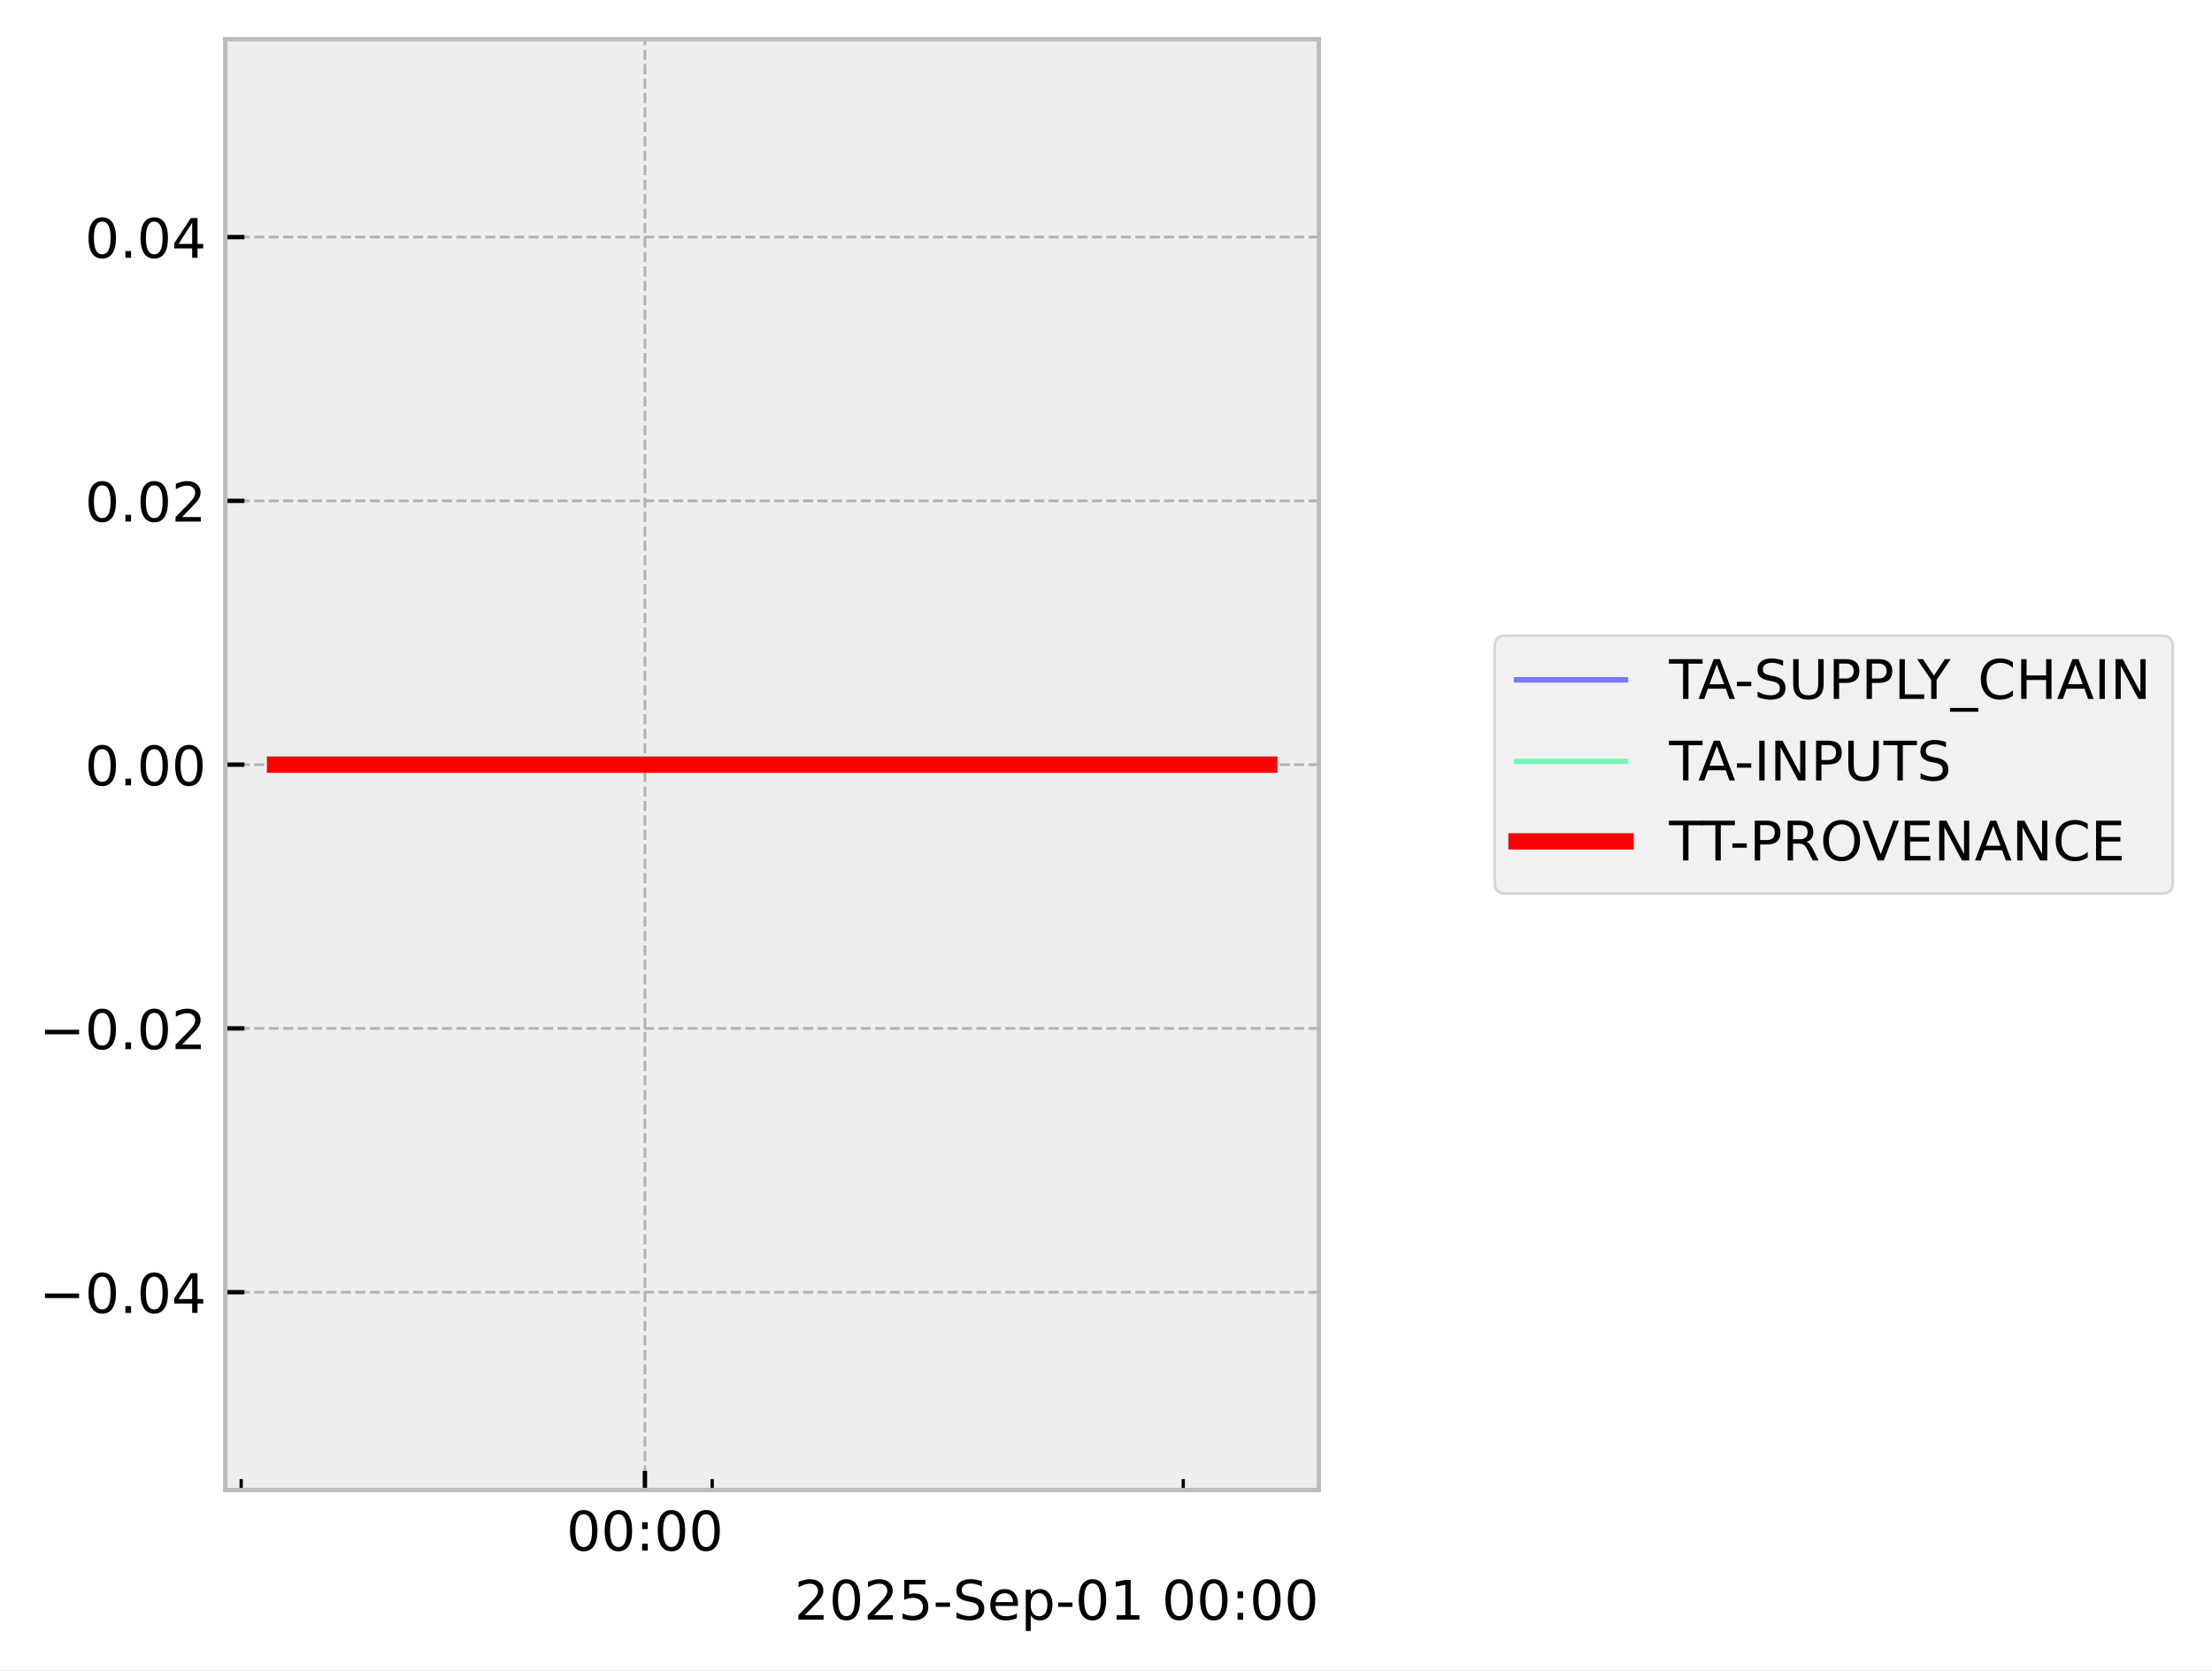
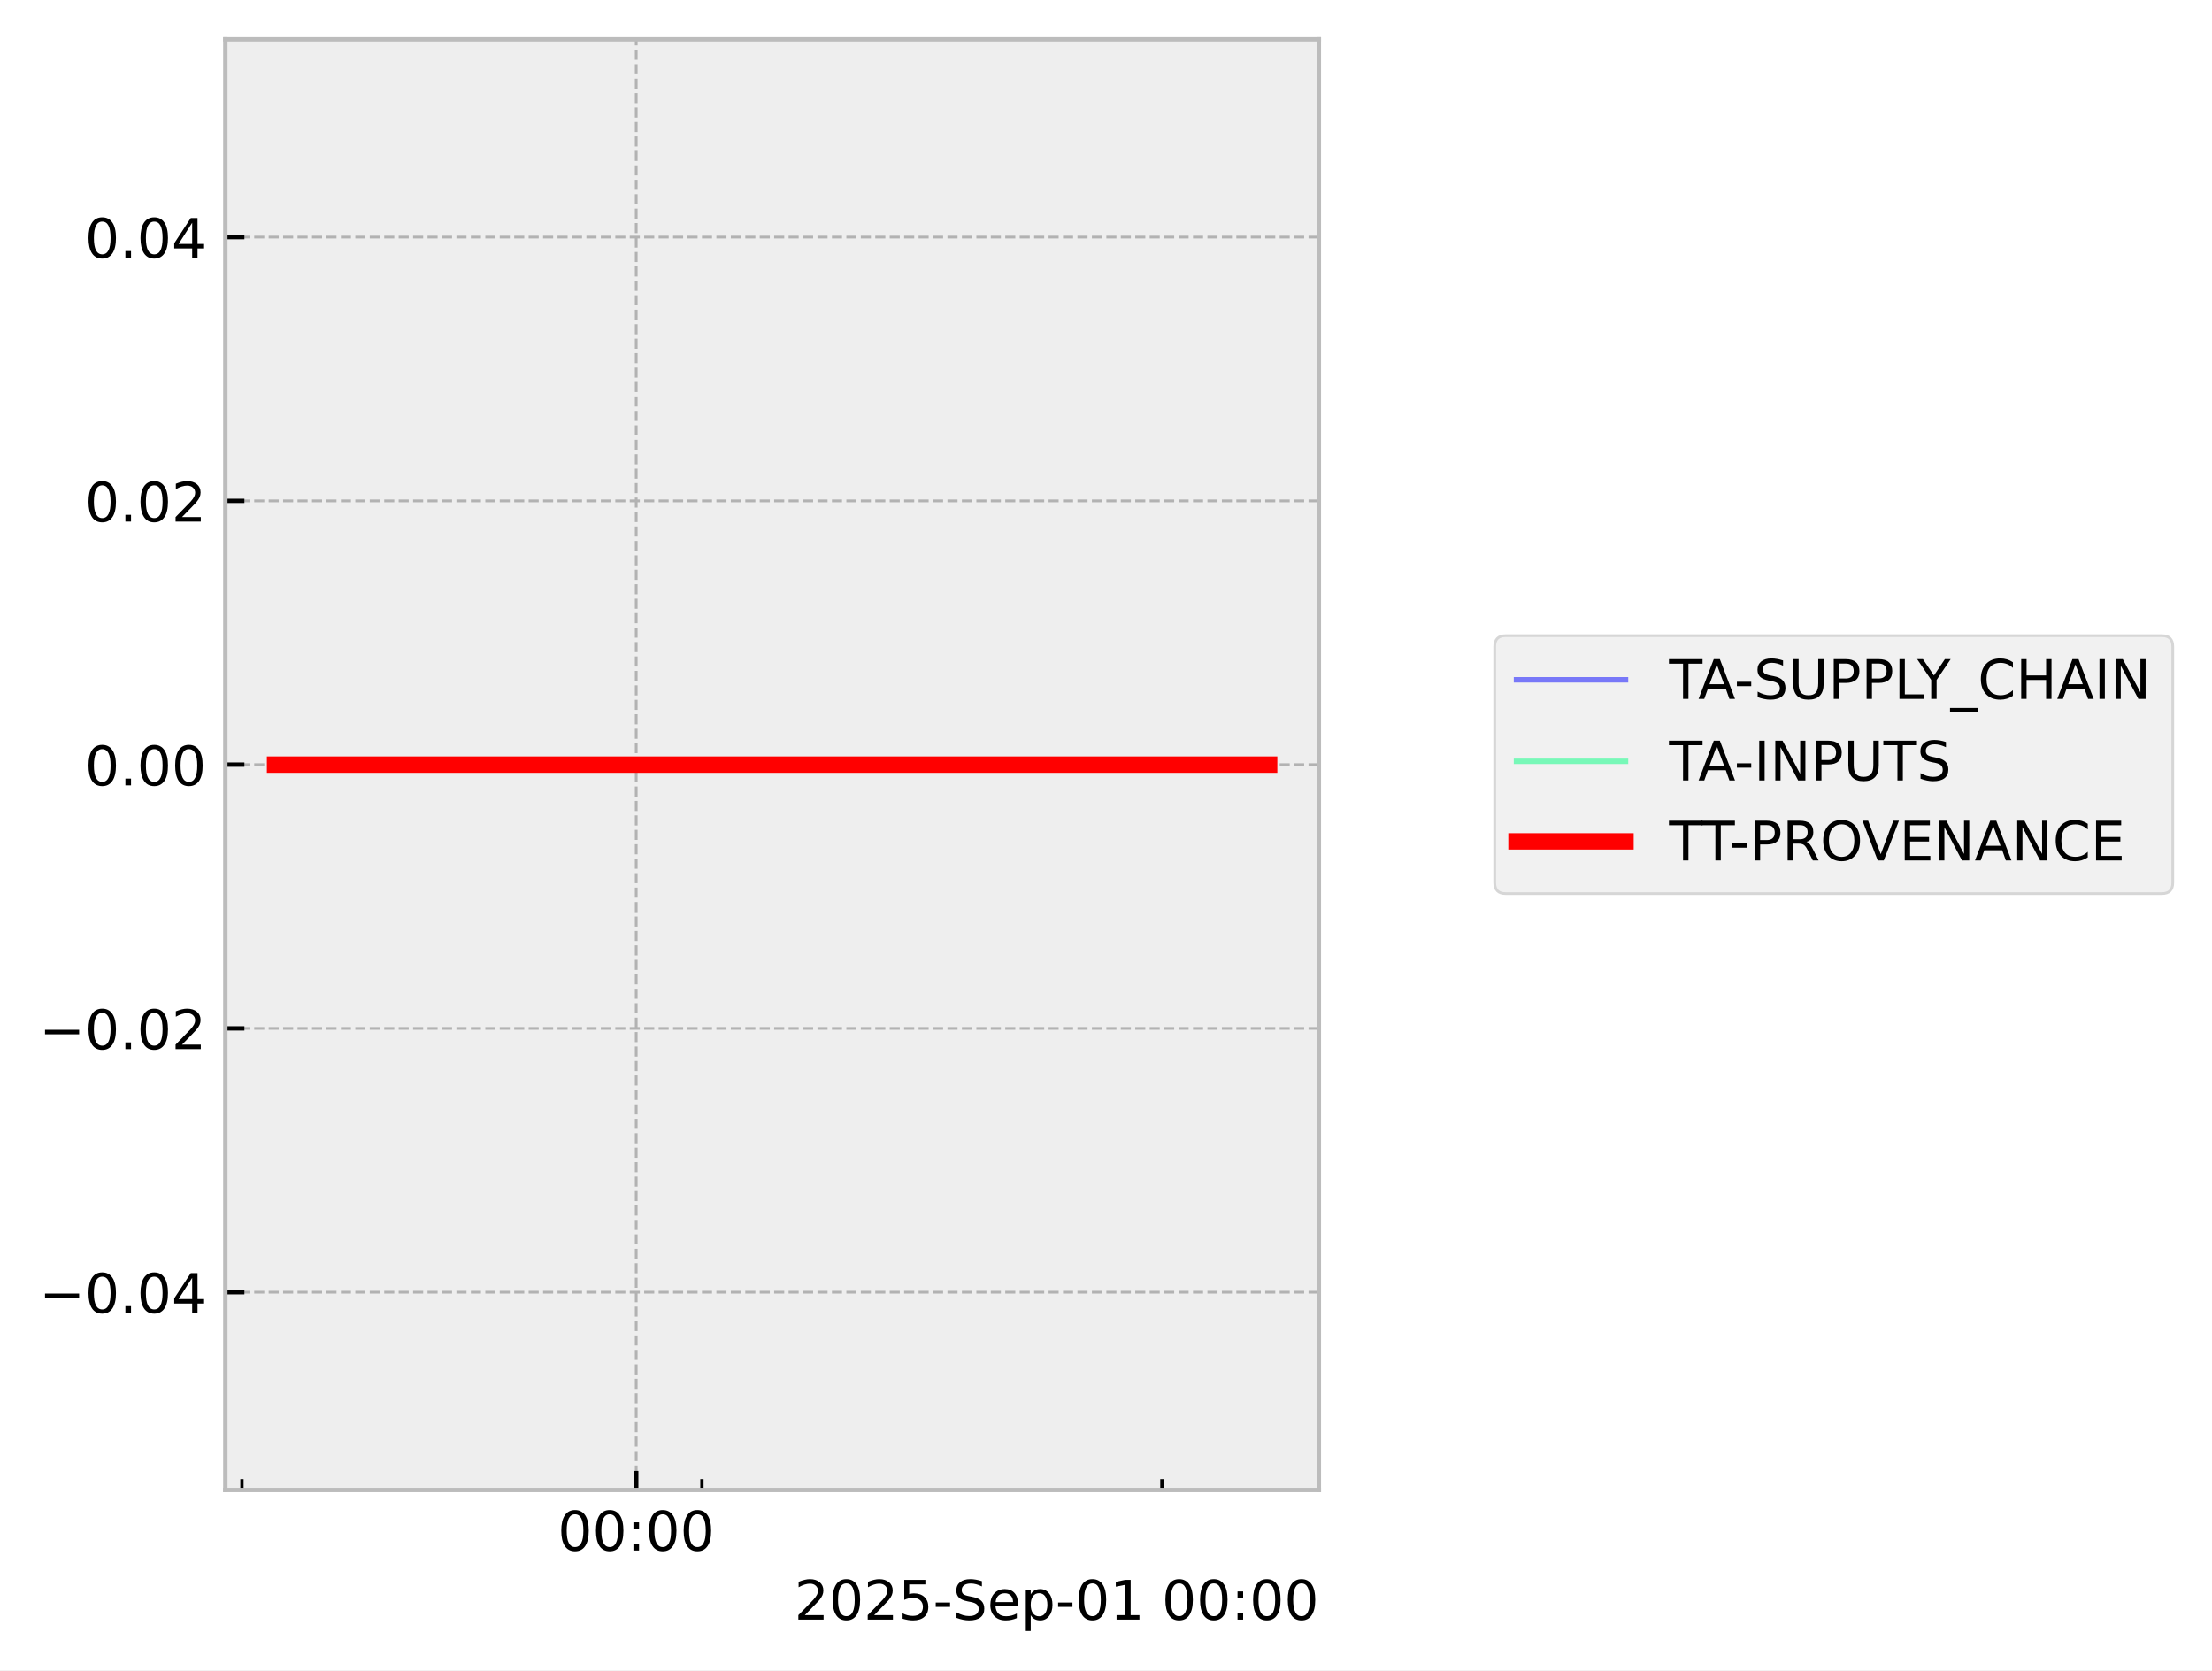
<svg xmlns="http://www.w3.org/2000/svg" xmlns:xlink="http://www.w3.org/1999/xlink" width="405.867pt" height="306.368pt" viewBox="0 0 405.867 306.368" version="1.1">
  <defs>
    <style type="text/css">*{stroke-linejoin: round; stroke-linecap: butt}</style>
  </defs>
  <g id="figure_1">
    <g id="patch_1">
      <path d="M 0 306.368  L 405.867 306.368  L 405.867 0  L 0 0  z " style="fill: #ffffff" />
    </g>
    <g id="axes_1">
      <g id="patch_2">
        <path d="M 41.345 273.312  L 241.991 273.312  L 241.991 7.2  L 41.345 7.2  z " style="fill: #eeeeee" />
      </g>
      <g id="matplotlib.axis_1">
        <g id="xtick_1">
          <g id="line2d_1">
-             <path d="M 118.332 273.312  L 118.332 7.2  " clip-path="url(#p5eeb54925d)" style="fill: none; stroke-dasharray: 1.85,0.8; stroke-dashoffset: 0; stroke: #b2b2b2; stroke-width: 0.5" />
+             <path d="M 116.735 273.312  L 116.735 7.2  " clip-path="url(#pffeddc6d05)" style="fill: none; stroke-dasharray: 1.85,0.8; stroke-dashoffset: 0; stroke: #b2b2b2; stroke-width: 0.5" />
          </g>
          <g id="line2d_2">
            <defs>
-               <path id="mb19fae0997" d="M 0 0  L 0 -3.5  " style="stroke: #000000; stroke-width: 0.8" />
-             </defs>
-             <g>
-               <use xlink:href="#mb19fae0997" x="118.332" y="273.312" style="stroke: #000000; stroke-width: 0.8" />
+               <path id="m20b5ee8ecd" d="M 0 0  L 0 -3.5  " style="stroke: #000000; stroke-width: 0.8" />
+             </defs>
+             <g>
+               <use xlink:href="#m20b5ee8ecd" x="116.735" y="273.312" style="stroke: #000000; stroke-width: 0.8" />
            </g>
          </g>
          <g id="text_1">
-             <g transform="translate(103.9231 284.4104) scale(0.1 -0.1)">
+             <g transform="translate(102.326 284.4104) scale(0.1 -0.1)">
              <defs>
                <path id="DejaVuSans-30" d="M 2034 4250  Q 1547 4250 1301 3770  Q 1056 3291 1056 2328  Q 1056 1369 1301 889  Q 1547 409 2034 409  Q 2525 409 2770 889  Q 3016 1369 3016 2328  Q 3016 3291 2770 3770  Q 2525 4250 2034 4250  z M 2034 4750  Q 2819 4750 3233 4129  Q 3647 3509 3647 2328  Q 3647 1150 3233 529  Q 2819 -91 2034 -91  Q 1250 -91 836 529  Q 422 1150 422 2328  Q 422 3509 836 4129  Q 1250 4750 2034 4750  z " transform="scale(0.015625)" />
                <path id="DejaVuSans-3a" d="M 750 794  L 1409 794  L 1409 0  L 750 0  L 750 794  z M 750 3309  L 1409 3309  L 1409 2516  L 750 2516  L 750 3309  z " transform="scale(0.015625)" />
              </defs>
              <use xlink:href="#DejaVuSans-30" />
              <use xlink:href="#DejaVuSans-30" transform="translate(63.62305 0)" />
              <use xlink:href="#DejaVuSans-3a" transform="translate(127.2461 0)" />
              <use xlink:href="#DejaVuSans-30" transform="translate(160.9375 0)" />
              <use xlink:href="#DejaVuSans-30" transform="translate(224.5605 0)" />
            </g>
          </g>
        </g>
        <g id="xtick_2">
          <g id="line2d_3">
            <defs>
-               <path id="m40200285c0" d="M 0 0  L 0 -2  " style="stroke: #000000; stroke-width: 0.6" />
-             </defs>
-             <g>
-               <use xlink:href="#m40200285c0" x="44.251" y="273.312" style="stroke: #000000; stroke-width: 0.6" />
+               <path id="mb1664af3a3" d="M 0 0  L 0 -2  " style="stroke: #000000; stroke-width: 0.6" />
+             </defs>
+             <g>
+               <use xlink:href="#mb1664af3a3" x="44.397" y="273.312" style="stroke: #000000; stroke-width: 0.6" />
            </g>
          </g>
        </g>
        <g id="xtick_3">
          <g id="line2d_4">
            <g>
-               <use xlink:href="#m40200285c0" x="130.679" y="273.312" style="stroke: #000000; stroke-width: 0.6" />
+               <use xlink:href="#mb1664af3a3" x="128.792" y="273.312" style="stroke: #000000; stroke-width: 0.6" />
            </g>
          </g>
        </g>
        <g id="xtick_4">
          <g id="line2d_5">
            <g>
-               <use xlink:href="#m40200285c0" x="217.108" y="273.312" style="stroke: #000000; stroke-width: 0.6" />
+               <use xlink:href="#mb1664af3a3" x="213.186" y="273.312" style="stroke: #000000; stroke-width: 0.6" />
            </g>
          </g>
        </g>
        <g id="text_2">
          <g transform="translate(145.7537 297.0886) scale(0.1 -0.1)">
            <defs>
              <path id="DejaVuSans-32" d="M 1228 531  L 3431 531  L 3431 0  L 469 0  L 469 531  Q 828 903 1448 1529  Q 2069 2156 2228 2338  Q 2531 2678 2651 2914  Q 2772 3150 2772 3378  Q 2772 3750 2511 3984  Q 2250 4219 1831 4219  Q 1534 4219 1204 4116  Q 875 4013 500 3803  L 500 4441  Q 881 4594 1212 4672  Q 1544 4750 1819 4750  Q 2544 4750 2975 4387  Q 3406 4025 3406 3419  Q 3406 3131 3298 2873  Q 3191 2616 2906 2266  Q 2828 2175 2409 1742  Q 1991 1309 1228 531  z " transform="scale(0.015625)" />
              <path id="DejaVuSans-35" d="M 691 4666  L 3169 4666  L 3169 4134  L 1269 4134  L 1269 2991  Q 1406 3038 1543 3061  Q 1681 3084 1819 3084  Q 2600 3084 3056 2656  Q 3513 2228 3513 1497  Q 3513 744 3044 326  Q 2575 -91 1722 -91  Q 1428 -91 1123 -41  Q 819 9 494 109  L 494 744  Q 775 591 1075 516  Q 1375 441 1709 441  Q 2250 441 2565 725  Q 2881 1009 2881 1497  Q 2881 1984 2565 2268  Q 2250 2553 1709 2553  Q 1456 2553 1204 2497  Q 953 2441 691 2322  L 691 4666  z " transform="scale(0.015625)" />
              <path id="DejaVuSans-2d" d="M 313 2009  L 1997 2009  L 1997 1497  L 313 1497  L 313 2009  z " transform="scale(0.015625)" />
              <path id="DejaVuSans-53" d="M 3425 4513  L 3425 3897  Q 3066 4069 2747 4153  Q 2428 4238 2131 4238  Q 1616 4238 1336 4038  Q 1056 3838 1056 3469  Q 1056 3159 1242 3001  Q 1428 2844 1947 2747  L 2328 2669  Q 3034 2534 3370 2195  Q 3706 1856 3706 1288  Q 3706 609 3251 259  Q 2797 -91 1919 -91  Q 1588 -91 1214 -16  Q 841 59 441 206  L 441 856  Q 825 641 1194 531  Q 1563 422 1919 422  Q 2459 422 2753 634  Q 3047 847 3047 1241  Q 3047 1584 2836 1778  Q 2625 1972 2144 2069  L 1759 2144  Q 1053 2284 737 2584  Q 422 2884 422 3419  Q 422 4038 858 4394  Q 1294 4750 2059 4750  Q 2388 4750 2728 4690  Q 3069 4631 3425 4513  z " transform="scale(0.015625)" />
              <path id="DejaVuSans-65" d="M 3597 1894  L 3597 1613  L 953 1613  Q 991 1019 1311 708  Q 1631 397 2203 397  Q 2534 397 2845 478  Q 3156 559 3463 722  L 3463 178  Q 3153 47 2828 -22  Q 2503 -91 2169 -91  Q 1331 -91 842 396  Q 353 884 353 1716  Q 353 2575 817 3079  Q 1281 3584 2069 3584  Q 2775 3584 3186 3129  Q 3597 2675 3597 1894  z M 3022 2063  Q 3016 2534 2758 2815  Q 2500 3097 2075 3097  Q 1594 3097 1305 2825  Q 1016 2553 972 2059  L 3022 2063  z " transform="scale(0.015625)" />
              <path id="DejaVuSans-70" d="M 1159 525  L 1159 -1331  L 581 -1331  L 581 3500  L 1159 3500  L 1159 2969  Q 1341 3281 1617 3432  Q 1894 3584 2278 3584  Q 2916 3584 3314 3078  Q 3713 2572 3713 1747  Q 3713 922 3314 415  Q 2916 -91 2278 -91  Q 1894 -91 1617 61  Q 1341 213 1159 525  z M 3116 1747  Q 3116 2381 2855 2742  Q 2594 3103 2138 3103  Q 1681 3103 1420 2742  Q 1159 2381 1159 1747  Q 1159 1113 1420 752  Q 1681 391 2138 391  Q 2594 391 2855 752  Q 3116 1113 3116 1747  z " transform="scale(0.015625)" />
              <path id="DejaVuSans-31" d="M 794 531  L 1825 531  L 1825 4091  L 703 3866  L 703 4441  L 1819 4666  L 2450 4666  L 2450 531  L 3481 531  L 3481 0  L 794 0  L 794 531  z " transform="scale(0.015625)" />
              <path id="DejaVuSans-20" transform="scale(0.015625)" />
            </defs>
            <use xlink:href="#DejaVuSans-32" />
            <use xlink:href="#DejaVuSans-30" transform="translate(63.62305 0)" />
            <use xlink:href="#DejaVuSans-32" transform="translate(127.2461 0)" />
            <use xlink:href="#DejaVuSans-35" transform="translate(190.8691 0)" />
            <use xlink:href="#DejaVuSans-2d" transform="translate(254.4922 0)" />
            <use xlink:href="#DejaVuSans-53" transform="translate(290.5762 0)" />
            <use xlink:href="#DejaVuSans-65" transform="translate(354.0527 0)" />
            <use xlink:href="#DejaVuSans-70" transform="translate(415.5762 0)" />
            <use xlink:href="#DejaVuSans-2d" transform="translate(479.0527 0)" />
            <use xlink:href="#DejaVuSans-30" transform="translate(515.1367 0)" />
            <use xlink:href="#DejaVuSans-31" transform="translate(578.7598 0)" />
            <use xlink:href="#DejaVuSans-20" transform="translate(642.3828 0)" />
            <use xlink:href="#DejaVuSans-30" transform="translate(674.1699 0)" />
            <use xlink:href="#DejaVuSans-30" transform="translate(737.793 0)" />
            <use xlink:href="#DejaVuSans-3a" transform="translate(801.416 0)" />
            <use xlink:href="#DejaVuSans-30" transform="translate(835.1074 0)" />
            <use xlink:href="#DejaVuSans-30" transform="translate(898.7305 0)" />
          </g>
        </g>
      </g>
      <g id="matplotlib.axis_2">
        <g id="ytick_1">
          <g id="line2d_6">
-             <path d="M 41.345 237.024  L 241.991 237.024  " clip-path="url(#p5eeb54925d)" style="fill: none; stroke-dasharray: 1.85,0.8; stroke-dashoffset: 0; stroke: #b2b2b2; stroke-width: 0.5" />
+             <path d="M 41.345 237.024  L 241.991 237.024  " clip-path="url(#pffeddc6d05)" style="fill: none; stroke-dasharray: 1.85,0.8; stroke-dashoffset: 0; stroke: #b2b2b2; stroke-width: 0.5" />
          </g>
          <g id="line2d_7">
            <defs>
-               <path id="m01eeff8ff4" d="M 0 0  L 3.5 0  " style="stroke: #000000; stroke-width: 0.8" />
-             </defs>
-             <g>
-               <use xlink:href="#m01eeff8ff4" x="41.345" y="237.024" style="stroke: #000000; stroke-width: 0.8" />
+               <path id="me732bc8a12" d="M 0 0  L 3.5 0  " style="stroke: #000000; stroke-width: 0.8" />
+             </defs>
+             <g>
+               <use xlink:href="#me732bc8a12" x="41.345" y="237.024" style="stroke: #000000; stroke-width: 0.8" />
            </g>
          </g>
          <g id="text_3">
            <g transform="translate(7.2 240.8232) scale(0.1 -0.1)">
              <defs>
                <path id="DejaVuSans-2212" d="M 678 2272  L 4684 2272  L 4684 1741  L 678 1741  L 678 2272  z " transform="scale(0.015625)" />
                <path id="DejaVuSans-2e" d="M 684 794  L 1344 794  L 1344 0  L 684 0  L 684 794  z " transform="scale(0.015625)" />
                <path id="DejaVuSans-34" d="M 2419 4116  L 825 1625  L 2419 1625  L 2419 4116  z M 2253 4666  L 3047 4666  L 3047 1625  L 3713 1625  L 3713 1100  L 3047 1100  L 3047 0  L 2419 0  L 2419 1100  L 313 1100  L 313 1709  L 2253 4666  z " transform="scale(0.015625)" />
              </defs>
              <use xlink:href="#DejaVuSans-2212" />
              <use xlink:href="#DejaVuSans-30" transform="translate(83.78906 0)" />
              <use xlink:href="#DejaVuSans-2e" transform="translate(147.4121 0)" />
              <use xlink:href="#DejaVuSans-30" transform="translate(179.1992 0)" />
              <use xlink:href="#DejaVuSans-34" transform="translate(242.8223 0)" />
            </g>
          </g>
        </g>
        <g id="ytick_2">
          <g id="line2d_8">
-             <path d="M 41.345 188.64  L 241.991 188.64  " clip-path="url(#p5eeb54925d)" style="fill: none; stroke-dasharray: 1.85,0.8; stroke-dashoffset: 0; stroke: #b2b2b2; stroke-width: 0.5" />
+             <path d="M 41.345 188.64  L 241.991 188.64  " clip-path="url(#pffeddc6d05)" style="fill: none; stroke-dasharray: 1.85,0.8; stroke-dashoffset: 0; stroke: #b2b2b2; stroke-width: 0.5" />
          </g>
          <g id="line2d_9">
            <g>
-               <use xlink:href="#m01eeff8ff4" x="41.345" y="188.64" style="stroke: #000000; stroke-width: 0.8" />
+               <use xlink:href="#me732bc8a12" x="41.345" y="188.64" style="stroke: #000000; stroke-width: 0.8" />
            </g>
          </g>
          <g id="text_4">
            <g transform="translate(7.2 192.4392) scale(0.1 -0.1)">
              <use xlink:href="#DejaVuSans-2212" />
              <use xlink:href="#DejaVuSans-30" transform="translate(83.78906 0)" />
              <use xlink:href="#DejaVuSans-2e" transform="translate(147.4121 0)" />
              <use xlink:href="#DejaVuSans-30" transform="translate(179.1992 0)" />
              <use xlink:href="#DejaVuSans-32" transform="translate(242.8223 0)" />
            </g>
          </g>
        </g>
        <g id="ytick_3">
          <g id="line2d_10">
-             <path d="M 41.345 140.256  L 241.991 140.256  " clip-path="url(#p5eeb54925d)" style="fill: none; stroke-dasharray: 1.85,0.8; stroke-dashoffset: 0; stroke: #b2b2b2; stroke-width: 0.5" />
+             <path d="M 41.345 140.256  L 241.991 140.256  " clip-path="url(#pffeddc6d05)" style="fill: none; stroke-dasharray: 1.85,0.8; stroke-dashoffset: 0; stroke: #b2b2b2; stroke-width: 0.5" />
          </g>
          <g id="line2d_11">
            <g>
-               <use xlink:href="#m01eeff8ff4" x="41.345" y="140.256" style="stroke: #000000; stroke-width: 0.8" />
+               <use xlink:href="#me732bc8a12" x="41.345" y="140.256" style="stroke: #000000; stroke-width: 0.8" />
            </g>
          </g>
          <g id="text_5">
            <g transform="translate(15.57969 144.0552) scale(0.1 -0.1)">
              <use xlink:href="#DejaVuSans-30" />
              <use xlink:href="#DejaVuSans-2e" transform="translate(63.62305 0)" />
              <use xlink:href="#DejaVuSans-30" transform="translate(95.41016 0)" />
              <use xlink:href="#DejaVuSans-30" transform="translate(159.0332 0)" />
            </g>
          </g>
        </g>
        <g id="ytick_4">
          <g id="line2d_12">
-             <path d="M 41.345 91.872  L 241.991 91.872  " clip-path="url(#p5eeb54925d)" style="fill: none; stroke-dasharray: 1.85,0.8; stroke-dashoffset: 0; stroke: #b2b2b2; stroke-width: 0.5" />
+             <path d="M 41.345 91.872  L 241.991 91.872  " clip-path="url(#pffeddc6d05)" style="fill: none; stroke-dasharray: 1.85,0.8; stroke-dashoffset: 0; stroke: #b2b2b2; stroke-width: 0.5" />
          </g>
          <g id="line2d_13">
            <g>
-               <use xlink:href="#m01eeff8ff4" x="41.345" y="91.872" style="stroke: #000000; stroke-width: 0.8" />
+               <use xlink:href="#me732bc8a12" x="41.345" y="91.872" style="stroke: #000000; stroke-width: 0.8" />
            </g>
          </g>
          <g id="text_6">
            <g transform="translate(15.57969 95.67122) scale(0.1 -0.1)">
              <use xlink:href="#DejaVuSans-30" />
              <use xlink:href="#DejaVuSans-2e" transform="translate(63.62305 0)" />
              <use xlink:href="#DejaVuSans-30" transform="translate(95.41016 0)" />
              <use xlink:href="#DejaVuSans-32" transform="translate(159.0332 0)" />
            </g>
          </g>
        </g>
        <g id="ytick_5">
          <g id="line2d_14">
-             <path d="M 41.345 43.488  L 241.991 43.488  " clip-path="url(#p5eeb54925d)" style="fill: none; stroke-dasharray: 1.85,0.8; stroke-dashoffset: 0; stroke: #b2b2b2; stroke-width: 0.5" />
+             <path d="M 41.345 43.488  L 241.991 43.488  " clip-path="url(#pffeddc6d05)" style="fill: none; stroke-dasharray: 1.85,0.8; stroke-dashoffset: 0; stroke: #b2b2b2; stroke-width: 0.5" />
          </g>
          <g id="line2d_15">
            <g>
-               <use xlink:href="#m01eeff8ff4" x="41.345" y="43.488" style="stroke: #000000; stroke-width: 0.8" />
+               <use xlink:href="#me732bc8a12" x="41.345" y="43.488" style="stroke: #000000; stroke-width: 0.8" />
            </g>
          </g>
          <g id="text_7">
            <g transform="translate(15.57969 47.28722) scale(0.1 -0.1)">
              <use xlink:href="#DejaVuSans-30" />
              <use xlink:href="#DejaVuSans-2e" transform="translate(63.62305 0)" />
              <use xlink:href="#DejaVuSans-30" transform="translate(95.41016 0)" />
              <use xlink:href="#DejaVuSans-34" transform="translate(159.0332 0)" />
            </g>
          </g>
        </g>
      </g>
      <g id="line2d_16">
-         <path d="M 50.466 140.256  L 52.3 140.256  L 61.992 140.256  L 63.485 140.256  L 63.979 140.256  L 65.043 140.256  L 77.948 140.256  L 89.412 140.256  L 232.871 140.256  " clip-path="url(#p5eeb54925d)" style="fill: none; stroke: #0000ff; stroke-opacity: 0.5; stroke-linecap: square" />
+         <path d="M 50.466 140.256  L 52.257 140.256  L 61.721 140.256  L 63.179 140.256  L 63.661 140.256  L 64.699 140.256  L 77.301 140.256  L 88.495 140.256  L 232.871 140.256  " clip-path="url(#pffeddc6d05)" style="fill: none; stroke: #0000ff; stroke-opacity: 0.5; stroke-linecap: square" />
      </g>
      <g id="line2d_17">
-         <path d="M 50.466 140.256  L 52.3 140.256  L 61.992 140.256  L 63.485 140.256  L 63.979 140.256  L 65.043 140.256  L 77.948 140.256  L 89.412 140.256  L 232.871 140.256  " clip-path="url(#p5eeb54925d)" style="fill: none; stroke: #00ff80; stroke-opacity: 0.5; stroke-linecap: square" />
+         <path d="M 50.466 140.256  L 52.257 140.256  L 61.721 140.256  L 63.179 140.256  L 63.661 140.256  L 64.699 140.256  L 77.301 140.256  L 88.495 140.256  L 232.871 140.256  " clip-path="url(#pffeddc6d05)" style="fill: none; stroke: #00ff80; stroke-opacity: 0.5; stroke-linecap: square" />
      </g>
      <g id="line2d_18">
-         <path d="M 50.466 140.256  L 52.3 140.256  L 61.992 140.256  L 63.485 140.256  L 63.979 140.256  L 65.043 140.256  L 77.948 140.256  L 89.412 140.256  L 232.871 140.256  " clip-path="url(#p5eeb54925d)" style="fill: none; stroke: #ff0000; stroke-width: 3; stroke-linecap: square" />
+         <path d="M 50.466 140.256  L 52.257 140.256  L 61.721 140.256  L 63.179 140.256  L 63.661 140.256  L 64.699 140.256  L 77.301 140.256  L 88.495 140.256  L 232.871 140.256  " clip-path="url(#pffeddc6d05)" style="fill: none; stroke: #ff0000; stroke-width: 3; stroke-linecap: square" />
      </g>
      <g id="patch_3">
        <path d="M 41.345 273.312  L 41.345 7.2  " style="fill: none; stroke: #bcbcbc; stroke-width: 0.8; stroke-linejoin: miter; stroke-linecap: square" />
      </g>
      <g id="patch_4">
        <path d="M 241.991 273.312  L 241.991 7.2  " style="fill: none; stroke: #bcbcbc; stroke-width: 0.8; stroke-linejoin: miter; stroke-linecap: square" />
      </g>
      <g id="patch_5">
        <path d="M 41.345 273.312  L 241.991 273.312  " style="fill: none; stroke: #bcbcbc; stroke-width: 0.8; stroke-linejoin: miter; stroke-linecap: square" />
      </g>
      <g id="patch_6">
        <path d="M 41.345 7.2  L 241.991 7.2  " style="fill: none; stroke: #bcbcbc; stroke-width: 0.8; stroke-linejoin: miter; stroke-linecap: square" />
      </g>
    </g>
    <g id="axes_2">
      <g id="legend_1">
        <g id="patch_7">
          <path d="M 276.255 163.912  L 396.667 163.912  Q 398.667 163.912 398.667 161.912  L 398.667 118.6  Q 398.667 116.6 396.667 116.6  L 276.255 116.6  Q 274.255 116.6 274.255 118.6  L 274.255 161.912  Q 274.255 163.912 276.255 163.912  z " style="fill: #eeeeee; opacity: 0.8; stroke: #cccccc; stroke-width: 0.5; stroke-linejoin: miter" />
        </g>
        <g id="line2d_19">
          <path d="M 278.255 124.698  L 288.255 124.698  L 298.255 124.698  " style="fill: none; stroke: #0000ff; stroke-opacity: 0.5; stroke-linecap: square" />
        </g>
        <g id="text_8">
          <g transform="translate(306.2548 128.1982) scale(0.1 -0.1)">
            <defs>
              <path id="DejaVuSans-54" d="M -19 4666  L 3928 4666  L 3928 4134  L 2272 4134  L 2272 0  L 1638 0  L 1638 4134  L -19 4134  L -19 4666  z " transform="scale(0.015625)" />
              <path id="DejaVuSans-41" d="M 2188 4044  L 1331 1722  L 3047 1722  L 2188 4044  z M 1831 4666  L 2547 4666  L 4325 0  L 3669 0  L 3244 1197  L 1141 1197  L 716 0  L 50 0  L 1831 4666  z " transform="scale(0.015625)" />
              <path id="DejaVuSans-55" d="M 556 4666  L 1191 4666  L 1191 1831  Q 1191 1081 1462 751  Q 1734 422 2344 422  Q 2950 422 3222 751  Q 3494 1081 3494 1831  L 3494 4666  L 4128 4666  L 4128 1753  Q 4128 841 3676 375  Q 3225 -91 2344 -91  Q 1459 -91 1007 375  Q 556 841 556 1753  L 556 4666  z " transform="scale(0.015625)" />
              <path id="DejaVuSans-50" d="M 1259 4147  L 1259 2394  L 2053 2394  Q 2494 2394 2734 2622  Q 2975 2850 2975 3272  Q 2975 3691 2734 3919  Q 2494 4147 2053 4147  L 1259 4147  z M 628 4666  L 2053 4666  Q 2838 4666 3239 4311  Q 3641 3956 3641 3272  Q 3641 2581 3239 2228  Q 2838 1875 2053 1875  L 1259 1875  L 1259 0  L 628 0  L 628 4666  z " transform="scale(0.015625)" />
              <path id="DejaVuSans-4c" d="M 628 4666  L 1259 4666  L 1259 531  L 3531 531  L 3531 0  L 628 0  L 628 4666  z " transform="scale(0.015625)" />
              <path id="DejaVuSans-59" d="M -13 4666  L 666 4666  L 1959 2747  L 3244 4666  L 3922 4666  L 2272 2222  L 2272 0  L 1638 0  L 1638 2222  L -13 4666  z " transform="scale(0.015625)" />
              <path id="DejaVuSans-5f" d="M 3263 -1063  L 3263 -1509  L -63 -1509  L -63 -1063  L 3263 -1063  z " transform="scale(0.015625)" />
              <path id="DejaVuSans-43" d="M 4122 4306  L 4122 3641  Q 3803 3938 3442 4084  Q 3081 4231 2675 4231  Q 1875 4231 1450 3742  Q 1025 3253 1025 2328  Q 1025 1406 1450 917  Q 1875 428 2675 428  Q 3081 428 3442 575  Q 3803 722 4122 1019  L 4122 359  Q 3791 134 3420 21  Q 3050 -91 2638 -91  Q 1578 -91 968 557  Q 359 1206 359 2328  Q 359 3453 968 4101  Q 1578 4750 2638 4750  Q 3056 4750 3426 4639  Q 3797 4528 4122 4306  z " transform="scale(0.015625)" />
              <path id="DejaVuSans-48" d="M 628 4666  L 1259 4666  L 1259 2753  L 3553 2753  L 3553 4666  L 4184 4666  L 4184 0  L 3553 0  L 3553 2222  L 1259 2222  L 1259 0  L 628 0  L 628 4666  z " transform="scale(0.015625)" />
              <path id="DejaVuSans-49" d="M 628 4666  L 1259 4666  L 1259 0  L 628 0  L 628 4666  z " transform="scale(0.015625)" />
              <path id="DejaVuSans-4e" d="M 628 4666  L 1478 4666  L 3547 763  L 3547 4666  L 4159 4666  L 4159 0  L 3309 0  L 1241 3903  L 1241 0  L 628 0  L 628 4666  z " transform="scale(0.015625)" />
            </defs>
            <use xlink:href="#DejaVuSans-54" />
            <use xlink:href="#DejaVuSans-41" transform="translate(53.33398 0)" />
            <use xlink:href="#DejaVuSans-2d" transform="translate(119.4922 0)" />
            <use xlink:href="#DejaVuSans-53" transform="translate(155.5762 0)" />
            <use xlink:href="#DejaVuSans-55" transform="translate(219.0527 0)" />
            <use xlink:href="#DejaVuSans-50" transform="translate(292.2461 0)" />
            <use xlink:href="#DejaVuSans-50" transform="translate(352.5488 0)" />
            <use xlink:href="#DejaVuSans-4c" transform="translate(412.8516 0)" />
            <use xlink:href="#DejaVuSans-59" transform="translate(455.3145 0)" />
            <use xlink:href="#DejaVuSans-5f" transform="translate(516.3984 0)" />
            <use xlink:href="#DejaVuSans-43" transform="translate(566.3984 0)" />
            <use xlink:href="#DejaVuSans-48" transform="translate(636.2227 0)" />
            <use xlink:href="#DejaVuSans-41" transform="translate(711.418 0)" />
            <use xlink:href="#DejaVuSans-49" transform="translate(779.8262 0)" />
            <use xlink:href="#DejaVuSans-4e" transform="translate(809.3184 0)" />
          </g>
        </g>
        <g id="line2d_20">
          <path d="M 278.255 139.654  L 288.255 139.654  L 298.255 139.654  " style="fill: none; stroke: #00ff80; stroke-opacity: 0.5; stroke-linecap: square" />
        </g>
        <g id="text_9">
          <g transform="translate(306.2548 143.1544) scale(0.1 -0.1)">
            <use xlink:href="#DejaVuSans-54" />
            <use xlink:href="#DejaVuSans-41" transform="translate(53.33398 0)" />
            <use xlink:href="#DejaVuSans-2d" transform="translate(119.4922 0)" />
            <use xlink:href="#DejaVuSans-49" transform="translate(155.5762 0)" />
            <use xlink:href="#DejaVuSans-4e" transform="translate(185.0684 0)" />
            <use xlink:href="#DejaVuSans-50" transform="translate(259.873 0)" />
            <use xlink:href="#DejaVuSans-55" transform="translate(320.1758 0)" />
            <use xlink:href="#DejaVuSans-54" transform="translate(393.3691 0)" />
            <use xlink:href="#DejaVuSans-53" transform="translate(454.4531 0)" />
          </g>
        </g>
        <g id="line2d_21">
          <path d="M 278.255 154.333  L 288.255 154.333  L 298.255 154.333  " style="fill: none; stroke: #ff0000; stroke-width: 3; stroke-linecap: square" />
        </g>
        <g id="text_10">
          <g transform="translate(306.2548 157.8326) scale(0.1 -0.1)">
            <defs>
              <path id="DejaVuSans-52" d="M 2841 2188  Q 3044 2119 3236 1894  Q 3428 1669 3622 1275  L 4263 0  L 3584 0  L 2988 1197  Q 2756 1666 2539 1819  Q 2322 1972 1947 1972  L 1259 1972  L 1259 0  L 628 0  L 628 4666  L 2053 4666  Q 2853 4666 3247 4331  Q 3641 3997 3641 3322  Q 3641 2881 3436 2590  Q 3231 2300 2841 2188  z M 1259 4147  L 1259 2491  L 2053 2491  Q 2509 2491 2742 2702  Q 2975 2913 2975 3322  Q 2975 3731 2742 3939  Q 2509 4147 2053 4147  L 1259 4147  z " transform="scale(0.015625)" />
              <path id="DejaVuSans-4f" d="M 2522 4238  Q 1834 4238 1429 3725  Q 1025 3213 1025 2328  Q 1025 1447 1429 934  Q 1834 422 2522 422  Q 3209 422 3611 934  Q 4013 1447 4013 2328  Q 4013 3213 3611 3725  Q 3209 4238 2522 4238  z M 2522 4750  Q 3503 4750 4090 4092  Q 4678 3434 4678 2328  Q 4678 1225 4090 567  Q 3503 -91 2522 -91  Q 1538 -91 948 565  Q 359 1222 359 2328  Q 359 3434 948 4092  Q 1538 4750 2522 4750  z " transform="scale(0.015625)" />
              <path id="DejaVuSans-56" d="M 1831 0  L 50 4666  L 709 4666  L 2188 738  L 3669 4666  L 4325 4666  L 2547 0  L 1831 0  z " transform="scale(0.015625)" />
              <path id="DejaVuSans-45" d="M 628 4666  L 3578 4666  L 3578 4134  L 1259 4134  L 1259 2753  L 3481 2753  L 3481 2222  L 1259 2222  L 1259 531  L 3634 531  L 3634 0  L 628 0  L 628 4666  z " transform="scale(0.015625)" />
            </defs>
            <use xlink:href="#DejaVuSans-54" />
            <use xlink:href="#DejaVuSans-54" transform="translate(59.33398 0)" />
            <use xlink:href="#DejaVuSans-2d" transform="translate(111.293 0)" />
            <use xlink:href="#DejaVuSans-50" transform="translate(147.377 0)" />
            <use xlink:href="#DejaVuSans-52" transform="translate(207.6797 0)" />
            <use xlink:href="#DejaVuSans-4f" transform="translate(277.1621 0)" />
            <use xlink:href="#DejaVuSans-56" transform="translate(354.123 0)" />
            <use xlink:href="#DejaVuSans-45" transform="translate(422.5312 0)" />
            <use xlink:href="#DejaVuSans-4e" transform="translate(485.7148 0)" />
            <use xlink:href="#DejaVuSans-41" transform="translate(560.5195 0)" />
            <use xlink:href="#DejaVuSans-4e" transform="translate(628.9277 0)" />
            <use xlink:href="#DejaVuSans-43" transform="translate(703.7324 0)" />
            <use xlink:href="#DejaVuSans-45" transform="translate(773.5566 0)" />
          </g>
        </g>
      </g>
    </g>
  </g>
  <defs>
-     <clipPath id="p5eeb54925d">
+     <clipPath id="pffeddc6d05">
      <rect x="41.345" y="7.2" width="200.646" height="266.112" />
    </clipPath>
  </defs>
</svg>
